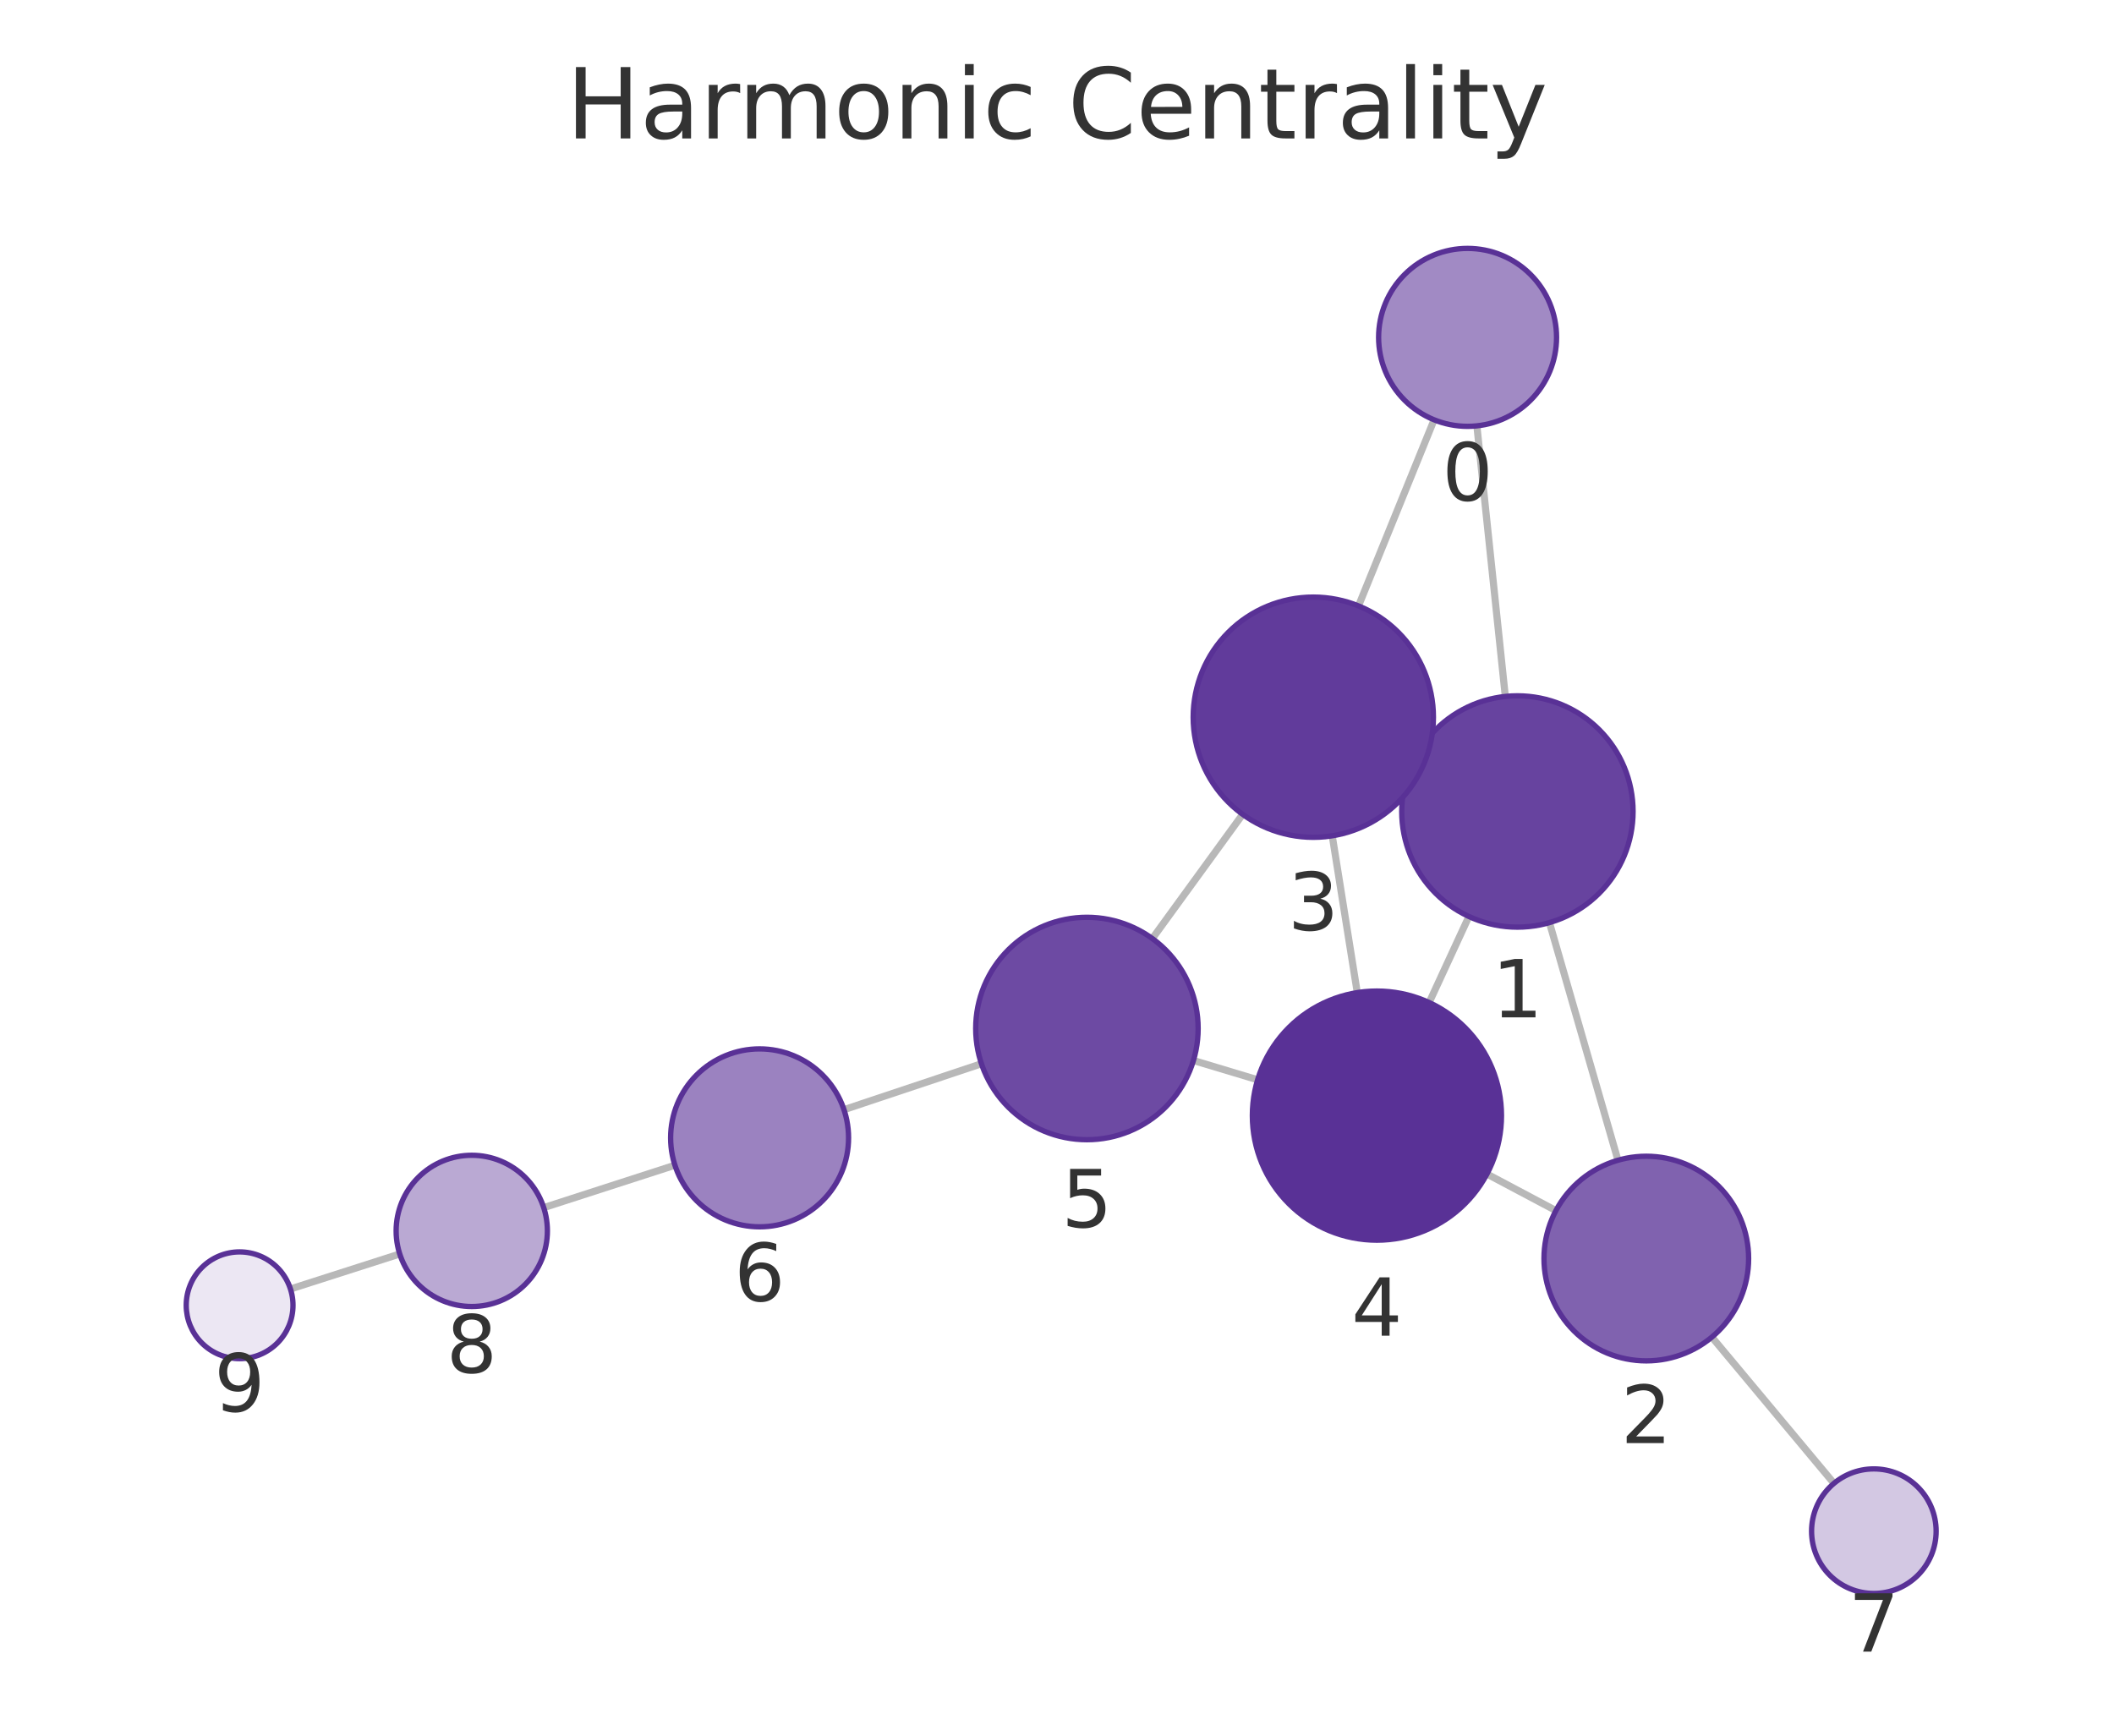
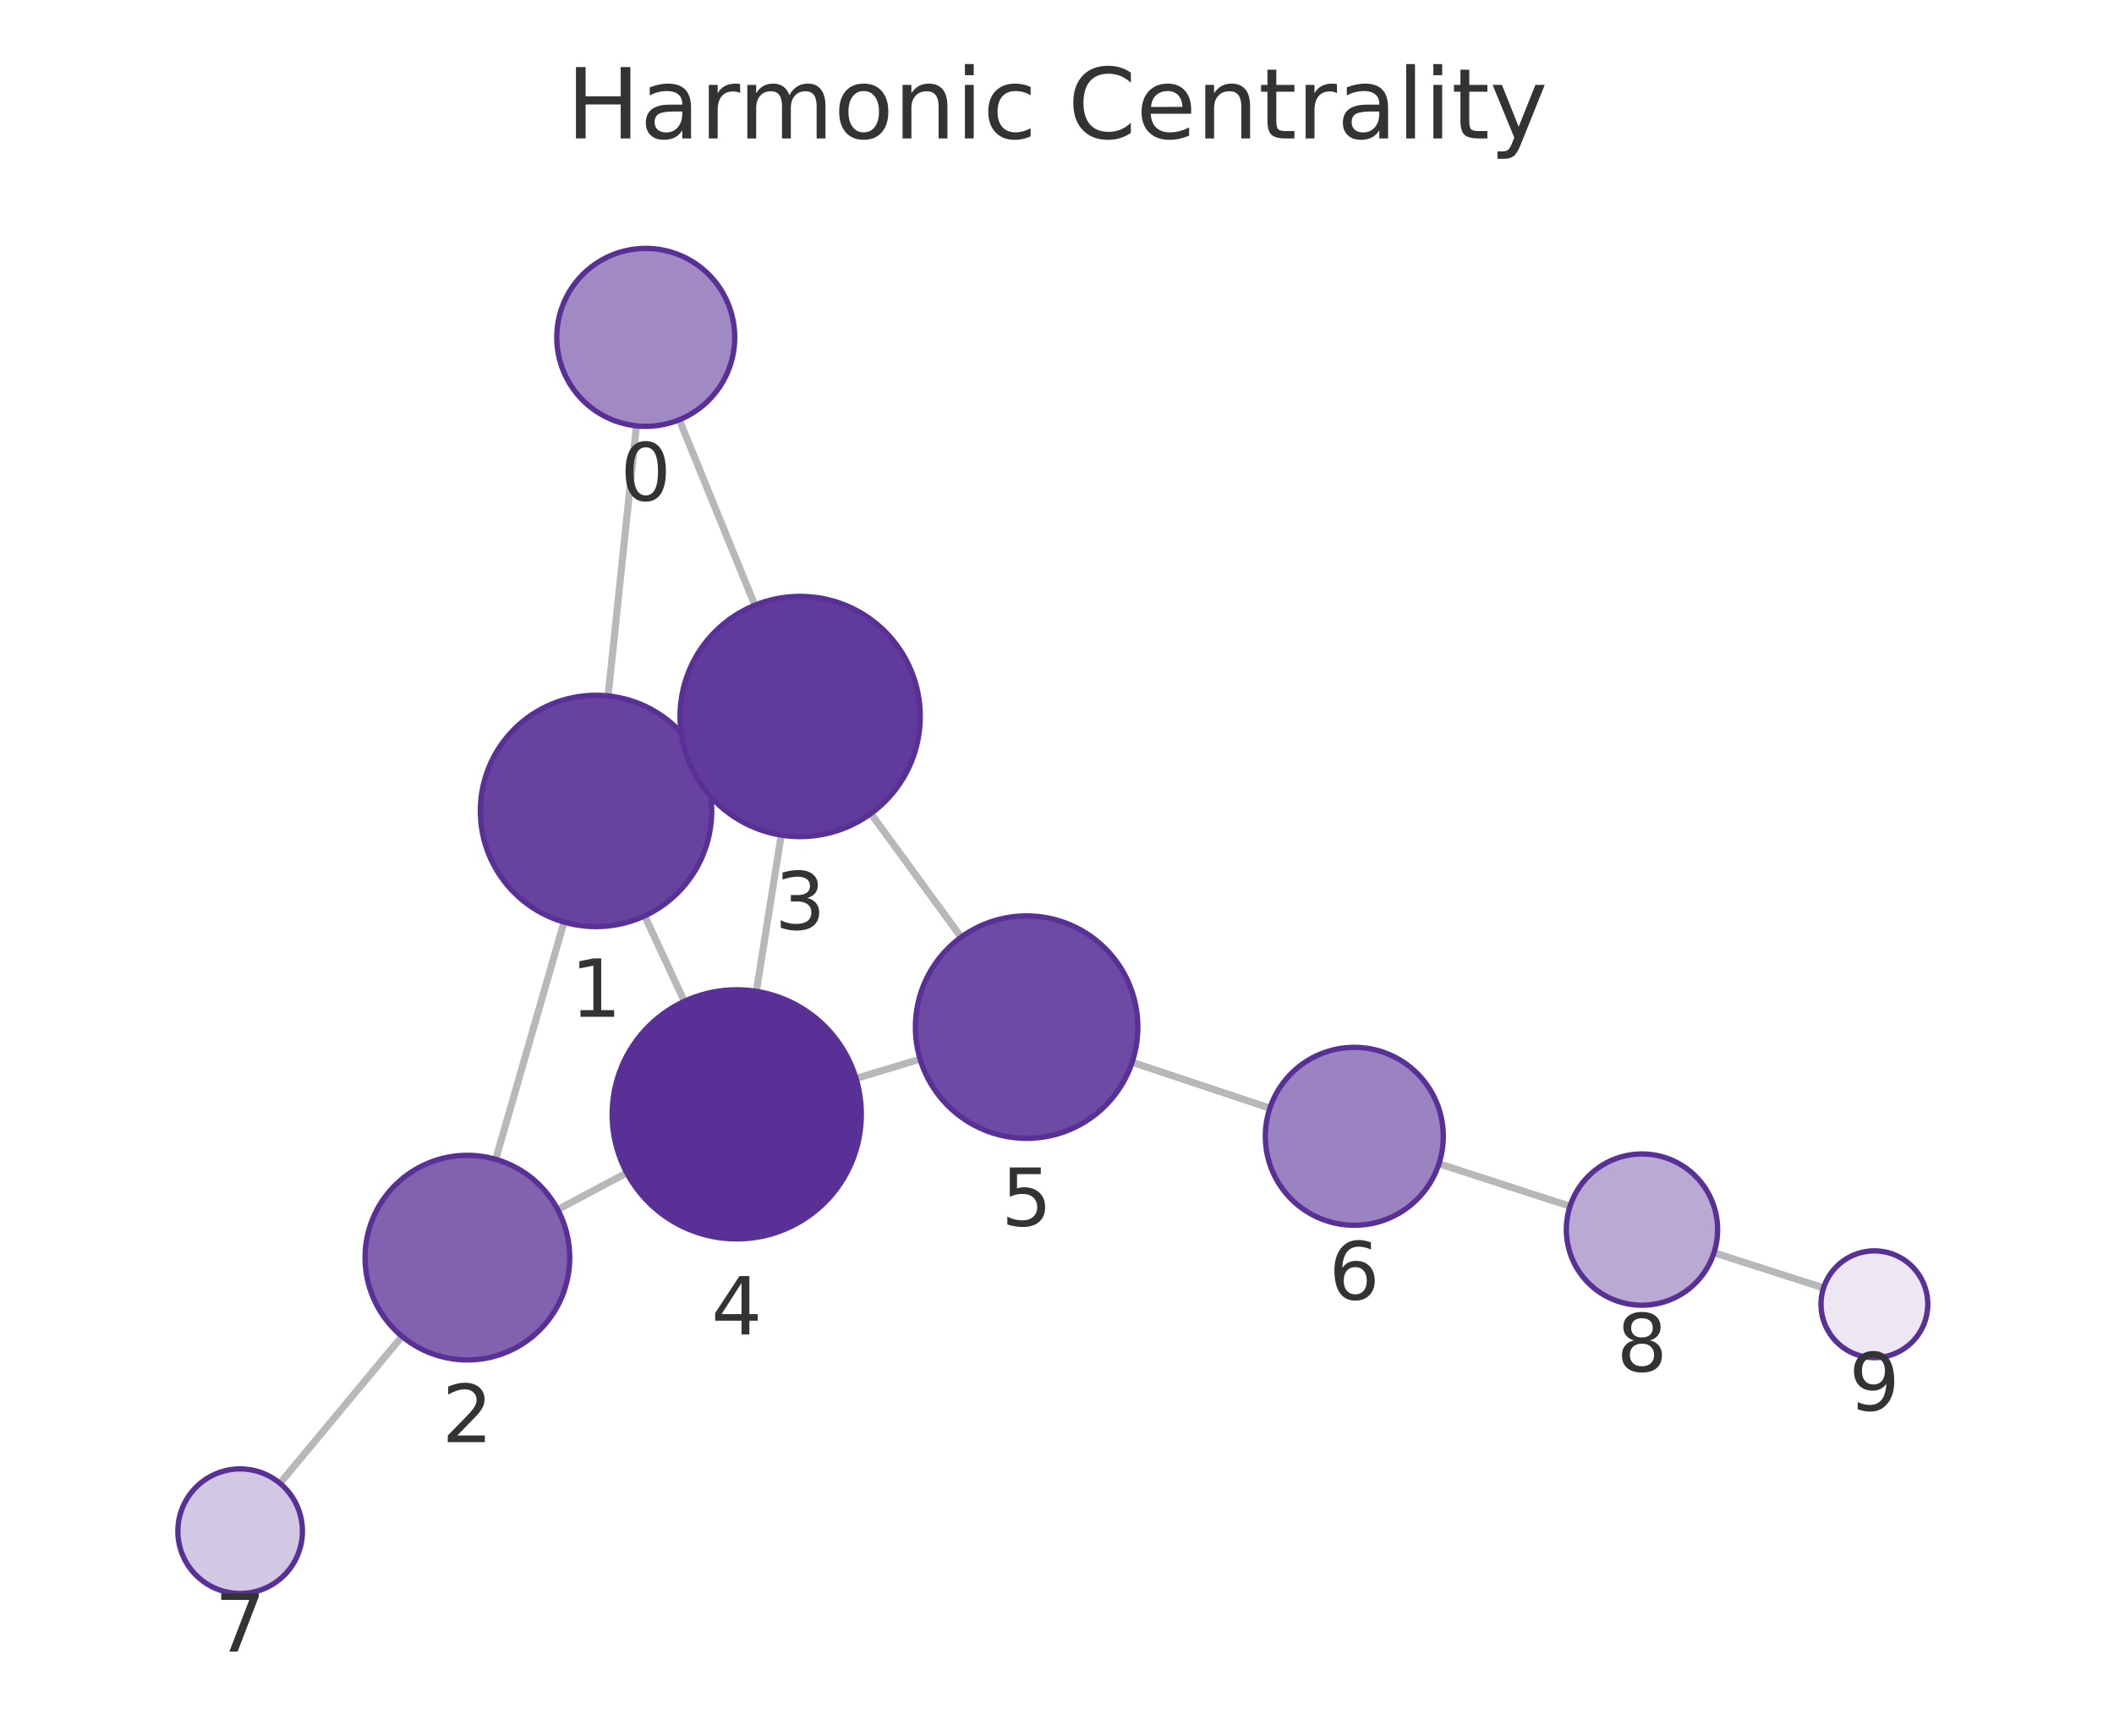
<svg xmlns="http://www.w3.org/2000/svg" xmlns:xlink="http://www.w3.org/1999/xlink" width="237.6pt" height="195.078pt" viewBox="0 0 237.6 195.078" version="1.1">
  <defs>
    <style type="text/css">*{stroke-linejoin: round; stroke-linecap: butt}</style>
  </defs>
  <g id="figure_1">
    <g id="patch_1">
      <path d="M 0 195.078  L 237.6 195.078  L 237.6 0  L 0 0  L 0 195.078  z " style="fill: none" />
    </g>
    <g id="axes_1">
      <g id="patch_2">
        <path d="M 7.2 187.878  L 230.4 187.878  L 230.4 21.558  L 7.2 21.558  L 7.2 187.878  z " style="fill: none" />
      </g>
      <g id="EdgeCollection_1">
-         <path d="M 165.992 47.864  L 169.188 78.278  " clip-path="url(#p7c8e48b8e4)" style="fill: #b8b8b8; stroke: #b8b8b8; stroke-width: 0.8" />
-         <path d="M 161.184 47.184  L 152.687 68.101  " clip-path="url(#p7c8e48b8e4)" style="fill: #b8b8b8; stroke: #b8b8b8; stroke-width: 0.8" />
-         <path d="M 174.147 103.698  L 181.848 130.405  " clip-path="url(#p7c8e48b8e4)" style="fill: #b8b8b8; stroke: #b8b8b8; stroke-width: 0.8" />
-         <path d="M 158.745 85.754  L 159.862 86.271  " clip-path="url(#p7c8e48b8e4)" style="fill: #b8b8b8; stroke: #b8b8b8; stroke-width: 0.8" />
-         <path d="M 165.095 103.008  L 160.628 112.68  " clip-path="url(#p7c8e48b8e4)" style="fill: #b8b8b8; stroke: #b8b8b8; stroke-width: 0.8" />
-         <path d="M 174.875 136.065  L 167.124 131.952  " clip-path="url(#p7c8e48b8e4)" style="fill: #b8b8b8; stroke: #b8b8b8; stroke-width: 0.8" />
-         <path d="M 192.403 150.284  L 206.123 166.722  " clip-path="url(#p7c8e48b8e4)" style="fill: #b8b8b8; stroke: #b8b8b8; stroke-width: 0.8" />
-         <path d="M 149.735 93.94  L 152.55 111.565  " clip-path="url(#p7c8e48b8e4)" style="fill: #b8b8b8; stroke: #b8b8b8; stroke-width: 0.8" />
-         <path d="M 139.667 91.527  L 129.515 105.488  " clip-path="url(#p7c8e48b8e4)" style="fill: #b8b8b8; stroke: #b8b8b8; stroke-width: 0.8" />
-         <path d="M 141.349 121.362  L 134.135 119.194  " clip-path="url(#p7c8e48b8e4)" style="fill: #b8b8b8; stroke: #b8b8b8; stroke-width: 0.8" />
-         <path d="M 110.307 119.559  L 94.858 124.72  " clip-path="url(#p7c8e48b8e4)" style="fill: #b8b8b8; stroke: #b8b8b8; stroke-width: 0.8" />
-         <path d="M 75.858 130.965  L 61.111 135.731  " clip-path="url(#p7c8e48b8e4)" style="fill: #b8b8b8; stroke: #b8b8b8; stroke-width: 0.8" />
-         <path d="M 44.928 140.94  L 32.644 144.876  " clip-path="url(#p7c8e48b8e4)" style="fill: #b8b8b8; stroke: #b8b8b8; stroke-width: 0.8" />
+         <path d="M 71.533 47.863  L 68.347 78.215  " clip-path="url(#pbbcd297620)" style="fill: #b8b8b8; stroke: #b8b8b8; stroke-width: 0.8" />
+         <path d="M 76.349 47.179  L 84.839 68.026  " clip-path="url(#pbbcd297620)" style="fill: #b8b8b8; stroke: #b8b8b8; stroke-width: 0.8" />
+         <path d="M 63.392 103.636  L 55.714 130.3  " clip-path="url(#pbbcd297620)" style="fill: #b8b8b8; stroke: #b8b8b8; stroke-width: 0.8" />
+         <path d="M 78.787 85.685  L 77.678 86.198  " clip-path="url(#pbbcd297620)" style="fill: #b8b8b8; stroke: #b8b8b8; stroke-width: 0.8" />
+         <path d="M 72.459 102.937  L 76.915 112.546  " clip-path="url(#pbbcd297620)" style="fill: #b8b8b8; stroke: #b8b8b8; stroke-width: 0.8" />
+         <path d="M 62.685 135.95  L 70.445 131.822  " clip-path="url(#pbbcd297620)" style="fill: #b8b8b8; stroke: #b8b8b8; stroke-width: 0.8" />
+         <path d="M 45.184 150.197  L 31.464 166.713  " clip-path="url(#pbbcd297620)" style="fill: #b8b8b8; stroke: #b8b8b8; stroke-width: 0.8" />
+         <path d="M 87.806 93.86  L 85.008 111.421  " clip-path="url(#pbbcd297620)" style="fill: #b8b8b8; stroke: #b8b8b8; stroke-width: 0.8" />
+         <path d="M 97.884 91.437  L 108.021 105.341  " clip-path="url(#pbbcd297620)" style="fill: #b8b8b8; stroke: #b8b8b8; stroke-width: 0.8" />
+         <path d="M 96.211 121.212  L 103.415 119.044  " clip-path="url(#pbbcd297620)" style="fill: #b8b8b8; stroke: #b8b8b8; stroke-width: 0.8" />
+         <path d="M 127.244 119.393  L 142.728 124.553  " clip-path="url(#pbbcd297620)" style="fill: #b8b8b8; stroke: #b8b8b8; stroke-width: 0.8" />
+         <path d="M 161.728 130.799  L 176.462 135.578  " clip-path="url(#pbbcd297620)" style="fill: #b8b8b8; stroke: #b8b8b8; stroke-width: 0.8" />
+         <path d="M 192.64 140.799  L 204.957 144.755  " clip-path="url(#pbbcd297620)" style="fill: #b8b8b8; stroke: #b8b8b8; stroke-width: 0.8" />
      </g>
      <g id="VertexCollection_1">
-         <path d="M 164.947 47.919  C 167.599 47.919 170.143 46.865 172.018 44.99  C 173.893 43.115 174.947 40.571 174.947 37.919  C 174.947 35.267 173.893 32.723 172.018 30.848  C 170.143 28.973 167.599 27.919 164.947 27.919  C 162.295 27.919 159.751 28.973 157.876 30.848  C 156.001 32.723 154.947 35.267 154.947 37.919  C 154.947 40.571 156.001 43.115 157.876 44.99  C 159.751 46.865 162.295 47.919 164.947 47.919  z " clip-path="url(#p7c8e48b8e4)" style="fill: #a18ac4; stroke: #593196; stroke-width: 0.6" />
-         <path d="M 170.546 104.206  C 173.994 104.206 177.301 102.837 179.738 100.399  C 182.176 97.961 183.546 94.654 183.546 91.206  C 183.546 87.759 182.176 84.452 179.738 82.014  C 177.301 79.576 173.994 78.206 170.546 78.206  C 167.098 78.206 163.791 79.576 161.354 82.014  C 158.916 84.452 157.546 87.759 157.546 91.206  C 157.546 94.654 158.916 97.961 161.354 100.399  C 163.791 102.837 167.098 104.206 170.546 104.206  z " clip-path="url(#p7c8e48b8e4)" style="fill: #67439f; stroke: #593196; stroke-width: 0.6" />
-         <path d="M 185.034 152.955  C 188.084 152.955 191.009 151.743 193.166 149.587  C 195.322 147.43 196.534 144.505 196.534 141.455  C 196.534 138.405 195.322 135.48 193.166 133.323  C 191.009 131.167 188.084 129.955 185.034 129.955  C 181.984 129.955 179.059 131.167 176.902 133.323  C 174.745 135.48 173.534 138.405 173.534 141.455  C 173.534 144.505 174.745 147.43 176.902 149.587  C 179.059 151.743 181.984 152.955 185.034 152.955  z " clip-path="url(#p7c8e48b8e4)" style="fill: #8062af; stroke: #593196; stroke-width: 0.6" />
-         <path d="M 147.607 94.109  C 151.187 94.109 154.621 92.686 157.153 90.155  C 159.684 87.623 161.107 84.189 161.107 80.609  C 161.107 77.029 159.684 73.595 157.153 71.063  C 154.621 68.531 151.187 67.109 147.607 67.109  C 144.026 67.109 140.592 68.531 138.061 71.063  C 135.529 73.595 134.107 77.029 134.107 80.609  C 134.107 84.189 135.529 87.623 138.061 90.155  C 140.592 92.686 144.026 94.109 147.607 94.109  z " clip-path="url(#p7c8e48b8e4)" style="fill: #613b9b; stroke: #593196; stroke-width: 0.6" />
-         <path d="M 154.757 139.39  C 158.47 139.39 162.031 137.915 164.657 135.289  C 167.282 132.664 168.757 129.103 168.757 125.39  C 168.757 121.677 167.282 118.116 164.657 115.49  C 162.031 112.865 158.47 111.39 154.757 111.39  C 151.044 111.39 147.483 112.865 144.858 115.49  C 142.232 118.116 140.757 121.677 140.757 125.39  C 140.757 129.103 142.232 132.664 144.858 135.289  C 147.483 137.915 151.044 139.39 154.757 139.39  z " clip-path="url(#p7c8e48b8e4)" style="fill: #593196; stroke: #593196; stroke-width: 0.6" />
-         <path d="M 122.163 128.098  C 125.478 128.098 128.658 126.781 131.002 124.436  C 133.346 122.092 134.663 118.913 134.663 115.598  C 134.663 112.283 133.346 109.103 131.002 106.759  C 128.658 104.415 125.478 103.098 122.163 103.098  C 118.848 103.098 115.669 104.415 113.324 106.759  C 110.98 109.103 109.663 112.283 109.663 115.598  C 109.663 118.913 110.98 122.092 113.324 124.436  C 115.669 126.781 118.848 128.098 122.163 128.098  z " clip-path="url(#p7c8e48b8e4)" style="fill: #6d4aa3; stroke: #593196; stroke-width: 0.6" />
-         <path d="M 85.373 137.889  C 88.025 137.889 90.569 136.835 92.444 134.96  C 94.32 133.085 95.373 130.541 95.373 127.889  C 95.373 125.237 94.32 122.693 92.444 120.818  C 90.569 118.943 88.025 117.889 85.373 117.889  C 82.721 117.889 80.177 118.943 78.302 120.818  C 76.427 122.693 75.373 125.237 75.373 127.889  C 75.373 130.541 76.427 133.085 78.302 134.96  C 80.177 136.835 82.721 137.889 85.373 137.889  z " clip-path="url(#p7c8e48b8e4)" style="fill: #9b82c0; stroke: #593196; stroke-width: 0.6" />
-         <path d="M 210.609 179.096  C 212.465 179.096 214.246 178.358 215.559 177.046  C 216.871 175.733 217.609 173.952 217.609 172.096  C 217.609 170.239 216.871 168.459 215.559 167.146  C 214.246 165.833 212.465 165.096 210.609 165.096  C 208.753 165.096 206.972 165.833 205.659 167.146  C 204.347 168.459 203.609 170.239 203.609 172.096  C 203.609 173.952 204.347 175.733 205.659 177.046  C 206.972 178.358 208.753 179.096 210.609 179.096  z " clip-path="url(#p7c8e48b8e4)" style="fill: #d3c8e3; stroke: #593196; stroke-width: 0.6" />
-         <path d="M 53.023 146.846  C 55.277 146.846 57.439 145.95 59.033 144.356  C 60.627 142.762 61.523 140.6 61.523 138.346  C 61.523 136.091 60.627 133.929 59.033 132.335  C 57.439 130.741 55.277 129.846 53.023 129.846  C 50.768 129.846 48.606 130.741 47.012 132.335  C 45.418 133.929 44.523 136.091 44.523 138.346  C 44.523 140.6 45.418 142.762 47.012 144.356  C 48.606 145.95 50.768 146.846 53.023 146.846  z " clip-path="url(#p7c8e48b8e4)" style="fill: #baa9d3; stroke: #593196; stroke-width: 0.6" />
-         <path d="M 26.931 152.707  C 28.522 152.707 30.048 152.075 31.173 150.95  C 32.298 149.825 32.931 148.299 32.931 146.707  C 32.931 145.116 32.298 143.59 31.173 142.465  C 30.048 141.34 28.522 140.707 26.931 140.707  C 25.339 140.707 23.813 141.34 22.688 142.465  C 21.563 143.59 20.931 145.116 20.931 146.707  C 20.931 148.299 21.563 149.825 22.688 150.95  C 23.813 152.075 25.339 152.707 26.931 152.707  z " clip-path="url(#p7c8e48b8e4)" style="fill: #ece7f3; stroke: #593196; stroke-width: 0.6" />
+         <path d="M 72.577 47.917  C 75.229 47.917 77.773 46.864 79.648 44.989  C 81.524 43.113 82.577 40.57 82.577 37.917  C 82.577 35.265 81.524 32.722 79.648 30.846  C 77.773 28.971 75.229 27.917 72.577 27.917  C 69.925 27.917 67.382 28.971 65.506 30.846  C 63.631 32.722 62.577 35.265 62.577 37.917  C 62.577 40.57 63.631 43.113 65.506 44.989  C 67.382 46.864 69.925 47.917 72.577 47.917  z " clip-path="url(#pbbcd297620)" style="fill: #a18ac4; stroke: #593196; stroke-width: 0.6" />
+         <path d="M 66.989 104.144  C 70.437 104.144 73.744 102.774 76.182 100.336  C 78.619 97.898 79.989 94.591 79.989 91.144  C 79.989 87.696 78.619 84.389 76.182 81.951  C 73.744 79.513 70.437 78.144 66.989 78.144  C 63.542 78.144 60.235 79.513 57.797 81.951  C 55.359 84.389 53.989 87.696 53.989 91.144  C 53.989 94.591 55.359 97.898 57.797 100.336  C 60.235 102.774 63.542 104.144 66.989 104.144  z " clip-path="url(#pbbcd297620)" style="fill: #67439f; stroke: #593196; stroke-width: 0.6" />
+         <path d="M 52.532 152.851  C 55.582 152.851 58.507 151.639 60.664 149.482  C 62.82 147.326 64.032 144.4 64.032 141.351  C 64.032 138.301 62.82 135.375 60.664 133.219  C 58.507 131.062 55.582 129.851 52.532 129.851  C 49.482 129.851 46.557 131.062 44.4 133.219  C 42.244 135.375 41.032 138.301 41.032 141.351  C 41.032 144.4 42.244 147.326 44.4 149.482  C 46.557 151.639 49.482 152.851 52.532 152.851  z " clip-path="url(#pbbcd297620)" style="fill: #8062af; stroke: #593196; stroke-width: 0.6" />
+         <path d="M 89.93 94.029  C 93.511 94.029 96.945 92.606 99.476 90.075  C 102.008 87.543 103.43 84.109 103.43 80.529  C 103.43 76.948 102.008 73.514 99.476 70.983  C 96.945 68.451 93.511 67.029 89.93 67.029  C 86.35 67.029 82.916 68.451 80.384 70.983  C 77.853 73.514 76.43 76.948 76.43 80.529  C 76.43 84.109 77.853 87.543 80.384 90.075  C 82.916 92.606 86.35 94.029 89.93 94.029  z " clip-path="url(#pbbcd297620)" style="fill: #613b9b; stroke: #593196; stroke-width: 0.6" />
+         <path d="M 82.805 139.247  C 86.518 139.247 90.079 137.772 92.704 135.146  C 95.33 132.521 96.805 128.96 96.805 125.247  C 96.805 121.534 95.33 117.973 92.704 115.347  C 90.079 112.722 86.518 111.247 82.805 111.247  C 79.092 111.247 75.531 112.722 72.906 115.347  C 70.28 117.973 68.805 121.534 68.805 125.247  C 68.805 128.96 70.28 132.521 72.906 135.146  C 75.531 137.772 79.092 139.247 82.805 139.247  z " clip-path="url(#pbbcd297620)" style="fill: #593196; stroke: #593196; stroke-width: 0.6" />
+         <path d="M 115.385 127.942  C 118.7 127.942 121.88 126.625 124.224 124.281  C 126.568 121.936 127.885 118.757 127.885 115.442  C 127.885 112.127 126.568 108.947 124.224 106.603  C 121.88 104.259 118.7 102.942 115.385 102.942  C 112.07 102.942 108.89 104.259 106.546 106.603  C 104.202 108.947 102.885 112.127 102.885 115.442  C 102.885 118.757 104.202 121.936 106.546 124.281  C 108.89 126.625 112.07 127.942 115.385 127.942  z " clip-path="url(#pbbcd297620)" style="fill: #6d4aa3; stroke: #593196; stroke-width: 0.6" />
+         <path d="M 152.215 137.715  C 154.867 137.715 157.411 136.661 159.286 134.786  C 161.162 132.91 162.215 130.367 162.215 127.715  C 162.215 125.063 161.162 122.519 159.286 120.644  C 157.411 118.768 154.867 117.715 152.215 117.715  C 149.563 117.715 147.019 118.768 145.144 120.644  C 143.269 122.519 142.215 125.063 142.215 127.715  C 142.215 130.367 143.269 132.91 145.144 134.786  C 147.019 136.661 149.563 137.715 152.215 137.715  z " clip-path="url(#pbbcd297620)" style="fill: #9b82c0; stroke: #593196; stroke-width: 0.6" />
+         <path d="M 26.991 179.097  C 28.847 179.097 30.628 178.359 31.941 177.047  C 33.253 175.734 33.991 173.953 33.991 172.097  C 33.991 170.241 33.253 168.46 31.941 167.147  C 30.628 165.835 28.847 165.097 26.991 165.097  C 25.134 165.097 23.354 165.835 22.041 167.147  C 20.728 168.46 19.991 170.241 19.991 172.097  C 19.991 173.953 20.728 175.734 22.041 177.047  C 23.354 178.359 25.134 179.097 26.991 179.097  z " clip-path="url(#pbbcd297620)" style="fill: #d3c8e3; stroke: #593196; stroke-width: 0.6" />
+         <path d="M 184.547 146.7  C 186.802 146.7 188.964 145.804 190.558 144.21  C 192.152 142.616 193.047 140.454 193.047 138.2  C 193.047 135.946 192.152 133.783 190.558 132.189  C 188.964 130.595 186.802 129.7 184.547 129.7  C 182.293 129.7 180.131 130.595 178.537 132.189  C 176.943 133.783 176.047 135.946 176.047 138.2  C 176.047 140.454 176.943 142.616 178.537 144.21  C 180.131 145.804 182.293 146.7 184.547 146.7  z " clip-path="url(#pbbcd297620)" style="fill: #baa9d3; stroke: #593196; stroke-width: 0.6" />
+         <path d="M 210.669 152.59  C 212.261 152.59 213.787 151.958 214.912 150.833  C 216.037 149.708 216.669 148.181 216.669 146.59  C 216.669 144.999 216.037 143.473 214.912 142.348  C 213.787 141.222 212.261 140.59 210.669 140.59  C 209.078 140.59 207.552 141.222 206.427 142.348  C 205.302 143.473 204.669 144.999 204.669 146.59  C 204.669 148.181 205.302 149.708 206.427 150.833  C 207.552 151.958 209.078 152.59 210.669 152.59  z " clip-path="url(#pbbcd297620)" style="fill: #ece7f3; stroke: #593196; stroke-width: 0.6" />
      </g>
      <g id="text_1">
-         <g clip-path="url(#p7c8e48b8e4)">
-           <g style="fill: #333333" transform="translate(162.084 56.25702) scale(0.09 -0.09)">
+         <g clip-path="url(#pbbcd297620)">
+           <g style="fill: #333333" transform="translate(69.71418 56.25538) scale(0.09 -0.09)">
            <defs>
              <path id="DejaVuSans-13" d="M 2034 4250  Q 1547 4250 1301 3770  Q 1056 3291 1056 2328  Q 1056 1369 1301 889  Q 1547 409 2034 409  Q 2525 409 2770 889  Q 3016 1369 3016 2328  Q 3016 3291 2770 3770  Q 2525 4250 2034 4250  z M 2034 4750  Q 2819 4750 3233 4129  Q 3647 3509 3647 2328  Q 3647 1150 3233 529  Q 2819 -91 2034 -91  Q 1250 -91 836 529  Q 422 1150 422 2328  Q 422 3509 836 4129  Q 1250 4750 2034 4750  z " transform="scale(0.015625)" />
            </defs>
            <use xlink:href="#DejaVuSans-13" />
          </g>
        </g>
      </g>
      <g id="text_2">
-         <g clip-path="url(#p7c8e48b8e4)">
-           <g style="fill: #333333" transform="translate(167.6829 114.3442) scale(0.09 -0.09)">
+         <g clip-path="url(#pbbcd297620)">
+           <g style="fill: #333333" transform="translate(64.12609 114.2815) scale(0.09 -0.09)">
            <defs>
              <path id="DejaVuSans-14" d="M 794 531  L 1825 531  L 1825 4091  L 703 3866  L 703 4441  L 1819 4666  L 2450 4666  L 2450 531  L 3481 531  L 3481 0  L 794 0  L 794 531  z " transform="scale(0.015625)" />
            </defs>
            <use xlink:href="#DejaVuSans-14" />
          </g>
        </g>
      </g>
      <g id="text_3">
-         <g clip-path="url(#p7c8e48b8e4)">
-           <g style="fill: #333333" transform="translate(182.1706 162.1931) scale(0.09 -0.09)">
+         <g clip-path="url(#pbbcd297620)">
+           <g style="fill: #333333" transform="translate(49.66877 162.0885) scale(0.09 -0.09)">
            <defs>
              <path id="DejaVuSans-15" d="M 1228 531  L 3431 531  L 3431 0  L 469 0  L 469 531  Q 828 903 1448 1529  Q 2069 2156 2228 2338  Q 2531 2678 2651 2914  Q 2772 3150 2772 3378  Q 2772 3750 2511 3984  Q 2250 4219 1831 4219  Q 1534 4219 1204 4116  Q 875 4013 500 3803  L 500 4441  Q 881 4594 1212 4672  Q 1544 4750 1819 4750  Q 2544 4750 2975 4387  Q 3406 4025 3406 3419  Q 3406 3131 3298 2873  Q 3191 2616 2906 2266  Q 2828 2175 2409 1742  Q 1991 1309 1228 531  z " transform="scale(0.015625)" />
            </defs>
            <use xlink:href="#DejaVuSans-15" />
          </g>
        </g>
      </g>
      <g id="text_4">
-         <g clip-path="url(#p7c8e48b8e4)">
-           <g style="fill: #333333" transform="translate(144.7435 104.5467) scale(0.09 -0.09)">
+         <g clip-path="url(#pbbcd297620)">
+           <g style="fill: #333333" transform="translate(87.06721 104.4665) scale(0.09 -0.09)">
            <defs>
              <path id="DejaVuSans-16" d="M 2597 2516  Q 3050 2419 3304 2112  Q 3559 1806 3559 1356  Q 3559 666 3084 287  Q 2609 -91 1734 -91  Q 1441 -91 1130 -33  Q 819 25 488 141  L 488 750  Q 750 597 1062 519  Q 1375 441 1716 441  Q 2309 441 2620 675  Q 2931 909 2931 1356  Q 2931 1769 2642 2001  Q 2353 2234 1838 2234  L 1294 2234  L 1294 2753  L 1863 2753  Q 2328 2753 2575 2939  Q 2822 3125 2822 3475  Q 2822 3834 2567 4026  Q 2313 4219 1838 4219  Q 1578 4219 1281 4162  Q 984 4106 628 3988  L 628 4550  Q 988 4650 1302 4700  Q 1616 4750 1894 4750  Q 2613 4750 3031 4423  Q 3450 4097 3450 3541  Q 3450 3153 3228 2886  Q 3006 2619 2597 2516  z " transform="scale(0.015625)" />
            </defs>
            <use xlink:href="#DejaVuSans-16" />
          </g>
        </g>
      </g>
      <g id="text_5">
-         <g clip-path="url(#p7c8e48b8e4)">
-           <g style="fill: #333333" transform="translate(151.8941 150.1278) scale(0.09 -0.09)">
+         <g clip-path="url(#pbbcd297620)">
+           <g style="fill: #333333" transform="translate(79.94188 149.9846) scale(0.09 -0.09)">
            <defs>
              <path id="DejaVuSans-17" d="M 2419 4116  L 825 1625  L 2419 1625  L 2419 4116  z M 2253 4666  L 3047 4666  L 3047 1625  L 3713 1625  L 3713 1100  L 3047 1100  L 3047 0  L 2419 0  L 2419 1100  L 313 1100  L 313 1709  L 2253 4666  z " transform="scale(0.015625)" />
            </defs>
            <use xlink:href="#DejaVuSans-17" />
          </g>
        </g>
      </g>
      <g id="text_6">
-         <g clip-path="url(#p7c8e48b8e4)">
-           <g style="fill: #333333" transform="translate(119.3002 137.9355) scale(0.09 -0.09)">
+         <g clip-path="url(#pbbcd297620)">
+           <g style="fill: #333333" transform="translate(112.522 137.7796) scale(0.09 -0.09)">
            <defs>
              <path id="DejaVuSans-18" d="M 691 4666  L 3169 4666  L 3169 4134  L 1269 4134  L 1269 2991  Q 1406 3038 1543 3061  Q 1681 3084 1819 3084  Q 2600 3084 3056 2656  Q 3513 2228 3513 1497  Q 3513 744 3044 326  Q 2575 -91 1722 -91  Q 1428 -91 1123 -41  Q 819 9 494 109  L 494 744  Q 775 591 1075 516  Q 1375 441 1709 441  Q 2250 441 2565 725  Q 2881 1009 2881 1497  Q 2881 1984 2565 2268  Q 2250 2553 1709 2553  Q 1456 2553 1204 2497  Q 953 2441 691 2322  L 691 4666  z " transform="scale(0.015625)" />
            </defs>
            <use xlink:href="#DejaVuSans-18" />
          </g>
        </g>
      </g>
      <g id="text_7">
-         <g clip-path="url(#p7c8e48b8e4)">
-           <g style="fill: #333333" transform="translate(82.51017 146.2269) scale(0.09 -0.09)">
+         <g clip-path="url(#pbbcd297620)">
+           <g style="fill: #333333" transform="translate(149.3521 146.0525) scale(0.09 -0.09)">
            <defs>
              <path id="DejaVuSans-19" d="M 2113 2584  Q 1688 2584 1439 2293  Q 1191 2003 1191 1497  Q 1191 994 1439 701  Q 1688 409 2113 409  Q 2538 409 2786 701  Q 3034 994 3034 1497  Q 3034 2003 2786 2293  Q 2538 2584 2113 2584  z M 3366 4563  L 3366 3988  Q 3128 4100 2886 4159  Q 2644 4219 2406 4219  Q 1781 4219 1451 3797  Q 1122 3375 1075 2522  Q 1259 2794 1537 2939  Q 1816 3084 2150 3084  Q 2853 3084 3261 2657  Q 3669 2231 3669 1497  Q 3669 778 3244 343  Q 2819 -91 2113 -91  Q 1303 -91 875 529  Q 447 1150 447 2328  Q 447 3434 972 4092  Q 1497 4750 2381 4750  Q 2619 4750 2861 4703  Q 3103 4656 3366 4563  z " transform="scale(0.015625)" />
            </defs>
            <use xlink:href="#DejaVuSans-19" />
          </g>
        </g>
      </g>
      <g id="text_8">
-         <g clip-path="url(#p7c8e48b8e4)">
-           <g style="fill: #333333" transform="translate(207.7459 185.6338) scale(0.09 -0.09)">
+         <g clip-path="url(#pbbcd297620)">
+           <g style="fill: #333333" transform="translate(24.12775 185.6349) scale(0.09 -0.09)">
            <defs>
              <path id="DejaVuSans-1a" d="M 525 4666  L 3525 4666  L 3525 4397  L 1831 0  L 1172 0  L 2766 4134  L 525 4134  L 525 4666  z " transform="scale(0.015625)" />
            </defs>
            <use xlink:href="#DejaVuSans-1a" />
          </g>
        </g>
      </g>
      <g id="text_9">
-         <g clip-path="url(#p7c8e48b8e4)">
-           <g style="fill: #333333" transform="translate(50.15945 154.2835) scale(0.09 -0.09)">
+         <g clip-path="url(#pbbcd297620)">
+           <g style="fill: #333333" transform="translate(181.6843 154.1377) scale(0.09 -0.09)">
            <defs>
              <path id="DejaVuSans-1b" d="M 2034 2216  Q 1584 2216 1326 1975  Q 1069 1734 1069 1313  Q 1069 891 1326 650  Q 1584 409 2034 409  Q 2484 409 2743 651  Q 3003 894 3003 1313  Q 3003 1734 2745 1975  Q 2488 2216 2034 2216  z M 1403 2484  Q 997 2584 770 2862  Q 544 3141 544 3541  Q 544 4100 942 4425  Q 1341 4750 2034 4750  Q 2731 4750 3128 4425  Q 3525 4100 3525 3541  Q 3525 3141 3298 2862  Q 3072 2584 2669 2484  Q 3125 2378 3379 2068  Q 3634 1759 3634 1313  Q 3634 634 3220 271  Q 2806 -91 2034 -91  Q 1263 -91 848 271  Q 434 634 434 1313  Q 434 1759 690 2068  Q 947 2378 1403 2484  z M 1172 3481  Q 1172 3119 1398 2916  Q 1625 2713 2034 2713  Q 2441 2713 2670 2916  Q 2900 3119 2900 3481  Q 2900 3844 2670 4047  Q 2441 4250 2034 4250  Q 1625 4250 1398 4047  Q 1172 3844 1172 3481  z " transform="scale(0.015625)" />
            </defs>
            <use xlink:href="#DejaVuSans-1b" />
          </g>
        </g>
      </g>
      <g id="text_10">
-         <g clip-path="url(#p7c8e48b8e4)">
-           <g style="fill: #333333" transform="translate(24.06751 158.6453) scale(0.09 -0.09)">
+         <g clip-path="url(#pbbcd297620)">
+           <g style="fill: #333333" transform="translate(207.8063 158.5281) scale(0.09 -0.09)">
            <defs>
              <path id="DejaVuSans-1c" d="M 703 97  L 703 672  Q 941 559 1184 500  Q 1428 441 1663 441  Q 2288 441 2617 861  Q 2947 1281 2994 2138  Q 2813 1869 2534 1725  Q 2256 1581 1919 1581  Q 1219 1581 811 2004  Q 403 2428 403 3163  Q 403 3881 828 4315  Q 1253 4750 1959 4750  Q 2769 4750 3195 4129  Q 3622 3509 3622 2328  Q 3622 1225 3098 567  Q 2575 -91 1691 -91  Q 1453 -91 1209 -44  Q 966 3 703 97  z M 1959 2075  Q 2384 2075 2632 2365  Q 2881 2656 2881 3163  Q 2881 3666 2632 3958  Q 2384 4250 1959 4250  Q 1534 4250 1286 3958  Q 1038 3666 1038 3163  Q 1038 2656 1286 2365  Q 1534 2075 1959 2075  z " transform="scale(0.015625)" />
            </defs>
            <use xlink:href="#DejaVuSans-1c" />
          </g>
        </g>
      </g>
      <g id="matplotlib.axis_1" />
      <g id="matplotlib.axis_2" />
      <g id="text_11">
        <g style="fill: #333333" transform="translate(63.65477 15.55828) scale(0.11 -0.11)">
          <defs>
            <path id="DejaVuSans-2b" d="M 628 4666  L 1259 4666  L 1259 2753  L 3553 2753  L 3553 4666  L 4184 4666  L 4184 0  L 3553 0  L 3553 2222  L 1259 2222  L 1259 0  L 628 0  L 628 4666  z " transform="scale(0.015625)" />
            <path id="DejaVuSans-44" d="M 2194 1759  Q 1497 1759 1228 1600  Q 959 1441 959 1056  Q 959 750 1161 570  Q 1363 391 1709 391  Q 2188 391 2477 730  Q 2766 1069 2766 1631  L 2766 1759  L 2194 1759  z M 3341 1997  L 3341 0  L 2766 0  L 2766 531  Q 2569 213 2275 61  Q 1981 -91 1556 -91  Q 1019 -91 701 211  Q 384 513 384 1019  Q 384 1609 779 1909  Q 1175 2209 1959 2209  L 2766 2209  L 2766 2266  Q 2766 2663 2505 2880  Q 2244 3097 1772 3097  Q 1472 3097 1187 3025  Q 903 2953 641 2809  L 641 3341  Q 956 3463 1253 3523  Q 1550 3584 1831 3584  Q 2591 3584 2966 3190  Q 3341 2797 3341 1997  z " transform="scale(0.015625)" />
            <path id="DejaVuSans-55" d="M 2631 2963  Q 2534 3019 2420 3045  Q 2306 3072 2169 3072  Q 1681 3072 1420 2755  Q 1159 2438 1159 1844  L 1159 0  L 581 0  L 581 3500  L 1159 3500  L 1159 2956  Q 1341 3275 1631 3429  Q 1922 3584 2338 3584  Q 2397 3584 2469 3576  Q 2541 3569 2628 3553  L 2631 2963  z " transform="scale(0.015625)" />
            <path id="DejaVuSans-50" d="M 3328 2828  Q 3544 3216 3844 3400  Q 4144 3584 4550 3584  Q 5097 3584 5394 3201  Q 5691 2819 5691 2113  L 5691 0  L 5113 0  L 5113 2094  Q 5113 2597 4934 2840  Q 4756 3084 4391 3084  Q 3944 3084 3684 2787  Q 3425 2491 3425 1978  L 3425 0  L 2847 0  L 2847 2094  Q 2847 2600 2669 2842  Q 2491 3084 2119 3084  Q 1678 3084 1418 2786  Q 1159 2488 1159 1978  L 1159 0  L 581 0  L 581 3500  L 1159 3500  L 1159 2956  Q 1356 3278 1631 3431  Q 1906 3584 2284 3584  Q 2666 3584 2933 3390  Q 3200 3197 3328 2828  z " transform="scale(0.015625)" />
            <path id="DejaVuSans-52" d="M 1959 3097  Q 1497 3097 1228 2736  Q 959 2375 959 1747  Q 959 1119 1226 758  Q 1494 397 1959 397  Q 2419 397 2687 759  Q 2956 1122 2956 1747  Q 2956 2369 2687 2733  Q 2419 3097 1959 3097  z M 1959 3584  Q 2709 3584 3137 3096  Q 3566 2609 3566 1747  Q 3566 888 3137 398  Q 2709 -91 1959 -91  Q 1206 -91 779 398  Q 353 888 353 1747  Q 353 2609 779 3096  Q 1206 3584 1959 3584  z " transform="scale(0.015625)" />
            <path id="DejaVuSans-51" d="M 3513 2113  L 3513 0  L 2938 0  L 2938 2094  Q 2938 2591 2744 2837  Q 2550 3084 2163 3084  Q 1697 3084 1428 2787  Q 1159 2491 1159 1978  L 1159 0  L 581 0  L 581 3500  L 1159 3500  L 1159 2956  Q 1366 3272 1645 3428  Q 1925 3584 2291 3584  Q 2894 3584 3203 3211  Q 3513 2838 3513 2113  z " transform="scale(0.015625)" />
            <path id="DejaVuSans-4c" d="M 603 3500  L 1178 3500  L 1178 0  L 603 0  L 603 3500  z M 603 4863  L 1178 4863  L 1178 4134  L 603 4134  L 603 4863  z " transform="scale(0.015625)" />
            <path id="DejaVuSans-46" d="M 3122 3366  L 3122 2828  Q 2878 2963 2633 3030  Q 2388 3097 2138 3097  Q 1578 3097 1268 2742  Q 959 2388 959 1747  Q 959 1106 1268 751  Q 1578 397 2138 397  Q 2388 397 2633 464  Q 2878 531 3122 666  L 3122 134  Q 2881 22 2623 -34  Q 2366 -91 2075 -91  Q 1284 -91 818 406  Q 353 903 353 1747  Q 353 2603 823 3093  Q 1294 3584 2113 3584  Q 2378 3584 2631 3529  Q 2884 3475 3122 3366  z " transform="scale(0.015625)" />
            <path id="DejaVuSans-3" transform="scale(0.015625)" />
            <path id="DejaVuSans-26" d="M 4122 4306  L 4122 3641  Q 3803 3938 3442 4084  Q 3081 4231 2675 4231  Q 1875 4231 1450 3742  Q 1025 3253 1025 2328  Q 1025 1406 1450 917  Q 1875 428 2675 428  Q 3081 428 3442 575  Q 3803 722 4122 1019  L 4122 359  Q 3791 134 3420 21  Q 3050 -91 2638 -91  Q 1578 -91 968 557  Q 359 1206 359 2328  Q 359 3453 968 4101  Q 1578 4750 2638 4750  Q 3056 4750 3426 4639  Q 3797 4528 4122 4306  z " transform="scale(0.015625)" />
            <path id="DejaVuSans-48" d="M 3597 1894  L 3597 1613  L 953 1613  Q 991 1019 1311 708  Q 1631 397 2203 397  Q 2534 397 2845 478  Q 3156 559 3463 722  L 3463 178  Q 3153 47 2828 -22  Q 2503 -91 2169 -91  Q 1331 -91 842 396  Q 353 884 353 1716  Q 353 2575 817 3079  Q 1281 3584 2069 3584  Q 2775 3584 3186 3129  Q 3597 2675 3597 1894  z M 3022 2063  Q 3016 2534 2758 2815  Q 2500 3097 2075 3097  Q 1594 3097 1305 2825  Q 1016 2553 972 2059  L 3022 2063  z " transform="scale(0.015625)" />
            <path id="DejaVuSans-57" d="M 1172 4494  L 1172 3500  L 2356 3500  L 2356 3053  L 1172 3053  L 1172 1153  Q 1172 725 1289 603  Q 1406 481 1766 481  L 2356 481  L 2356 0  L 1766 0  Q 1100 0 847 248  Q 594 497 594 1153  L 594 3053  L 172 3053  L 172 3500  L 594 3500  L 594 4494  L 1172 4494  z " transform="scale(0.015625)" />
            <path id="DejaVuSans-4f" d="M 603 4863  L 1178 4863  L 1178 0  L 603 0  L 603 4863  z " transform="scale(0.015625)" />
            <path id="DejaVuSans-5c" d="M 2059 -325  Q 1816 -950 1584 -1140  Q 1353 -1331 966 -1331  L 506 -1331  L 506 -850  L 844 -850  Q 1081 -850 1212 -737  Q 1344 -625 1503 -206  L 1606 56  L 191 3500  L 800 3500  L 1894 763  L 2988 3500  L 3597 3500  L 2059 -325  z " transform="scale(0.015625)" />
          </defs>
          <use xlink:href="#DejaVuSans-2b" />
          <use xlink:href="#DejaVuSans-44" transform="translate(75.20312 0)" />
          <use xlink:href="#DejaVuSans-55" transform="translate(136.4844 0)" />
          <use xlink:href="#DejaVuSans-50" transform="translate(175.8438 0)" />
          <use xlink:href="#DejaVuSans-52" transform="translate(273.25 0)" />
          <use xlink:href="#DejaVuSans-51" transform="translate(334.4375 0)" />
          <use xlink:href="#DejaVuSans-4c" transform="translate(397.8125 0)" />
          <use xlink:href="#DejaVuSans-46" transform="translate(425.5938 0)" />
          <use xlink:href="#DejaVuSans-3" transform="translate(480.5781 0)" />
          <use xlink:href="#DejaVuSans-26" transform="translate(512.3594 0)" />
          <use xlink:href="#DejaVuSans-48" transform="translate(582.1875 0)" />
          <use xlink:href="#DejaVuSans-51" transform="translate(643.7188 0)" />
          <use xlink:href="#DejaVuSans-57" transform="translate(707.0938 0)" />
          <use xlink:href="#DejaVuSans-55" transform="translate(746.2969 0)" />
          <use xlink:href="#DejaVuSans-44" transform="translate(787.4062 0)" />
          <use xlink:href="#DejaVuSans-4f" transform="translate(848.6875 0)" />
          <use xlink:href="#DejaVuSans-4c" transform="translate(876.4688 0)" />
          <use xlink:href="#DejaVuSans-57" transform="translate(904.25 0)" />
          <use xlink:href="#DejaVuSans-5c" transform="translate(943.4531 0)" />
        </g>
      </g>
    </g>
  </g>
  <defs>
-     <clipPath id="p7c8e48b8e4">
+     <clipPath id="pbbcd297620">
      <rect x="7.2" y="21.558" width="223.2" height="166.32" />
    </clipPath>
  </defs>
</svg>
